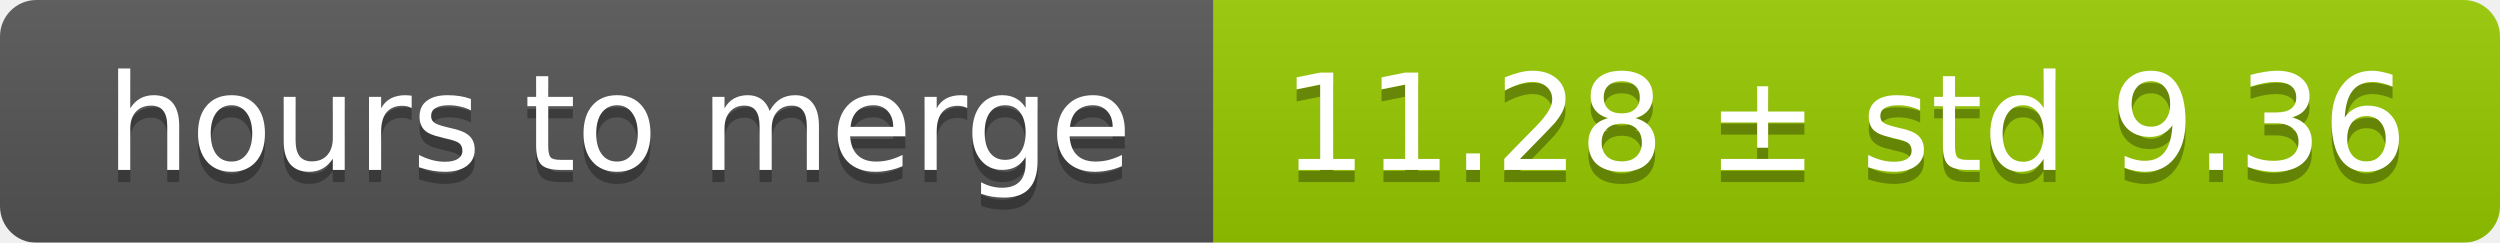
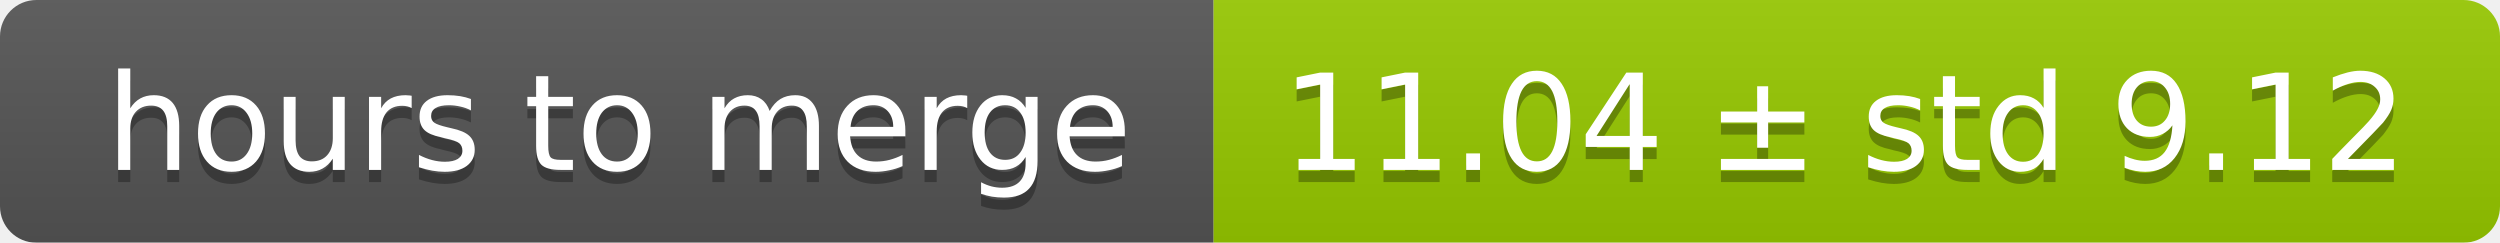
<svg xmlns="http://www.w3.org/2000/svg" width="206" height="20">
  <linearGradient id="smooth" x2="0" y2="100%">
    <stop offset="0" stop-color="#bbb" stop-opacity=".1" />
    <stop offset="1" stop-opacity=".1" />
  </linearGradient>
  <mask id="round">
    <rect width="206" height="20" rx="3" fill="#fff" />
  </mask>
  <g mask="url(#round)">
    <rect width="100" height="20" fill="#555" />
    <rect x="100" width="106" height="20" fill="#97ca00" />
    <rect width="206" height="20" fill="url(#smooth)" />
  </g>
  <g fill="#fff" text-anchor="middle" font-family="DejaVu Sans,Verdana,Geneva,sans-serif" font-size="11">
    <text x="51" y="15" fill="#010101" fill-opacity=".3">hours to merge</text>
    <text x="51" y="14">hours to merge</text>
-     <text x="152" y="15" fill="#010101" fill-opacity=".3">11.28 ± std 9.36</text>
-     <text x="152" y="14">11.28 ± std 9.36</text>
+     <text x="152" y="15" fill="#010101" fill-opacity=".3">11.04 ± std 9.12</text>
+     <text x="152" y="14">11.04 ± std 9.12</text>
  </g>
</svg>
